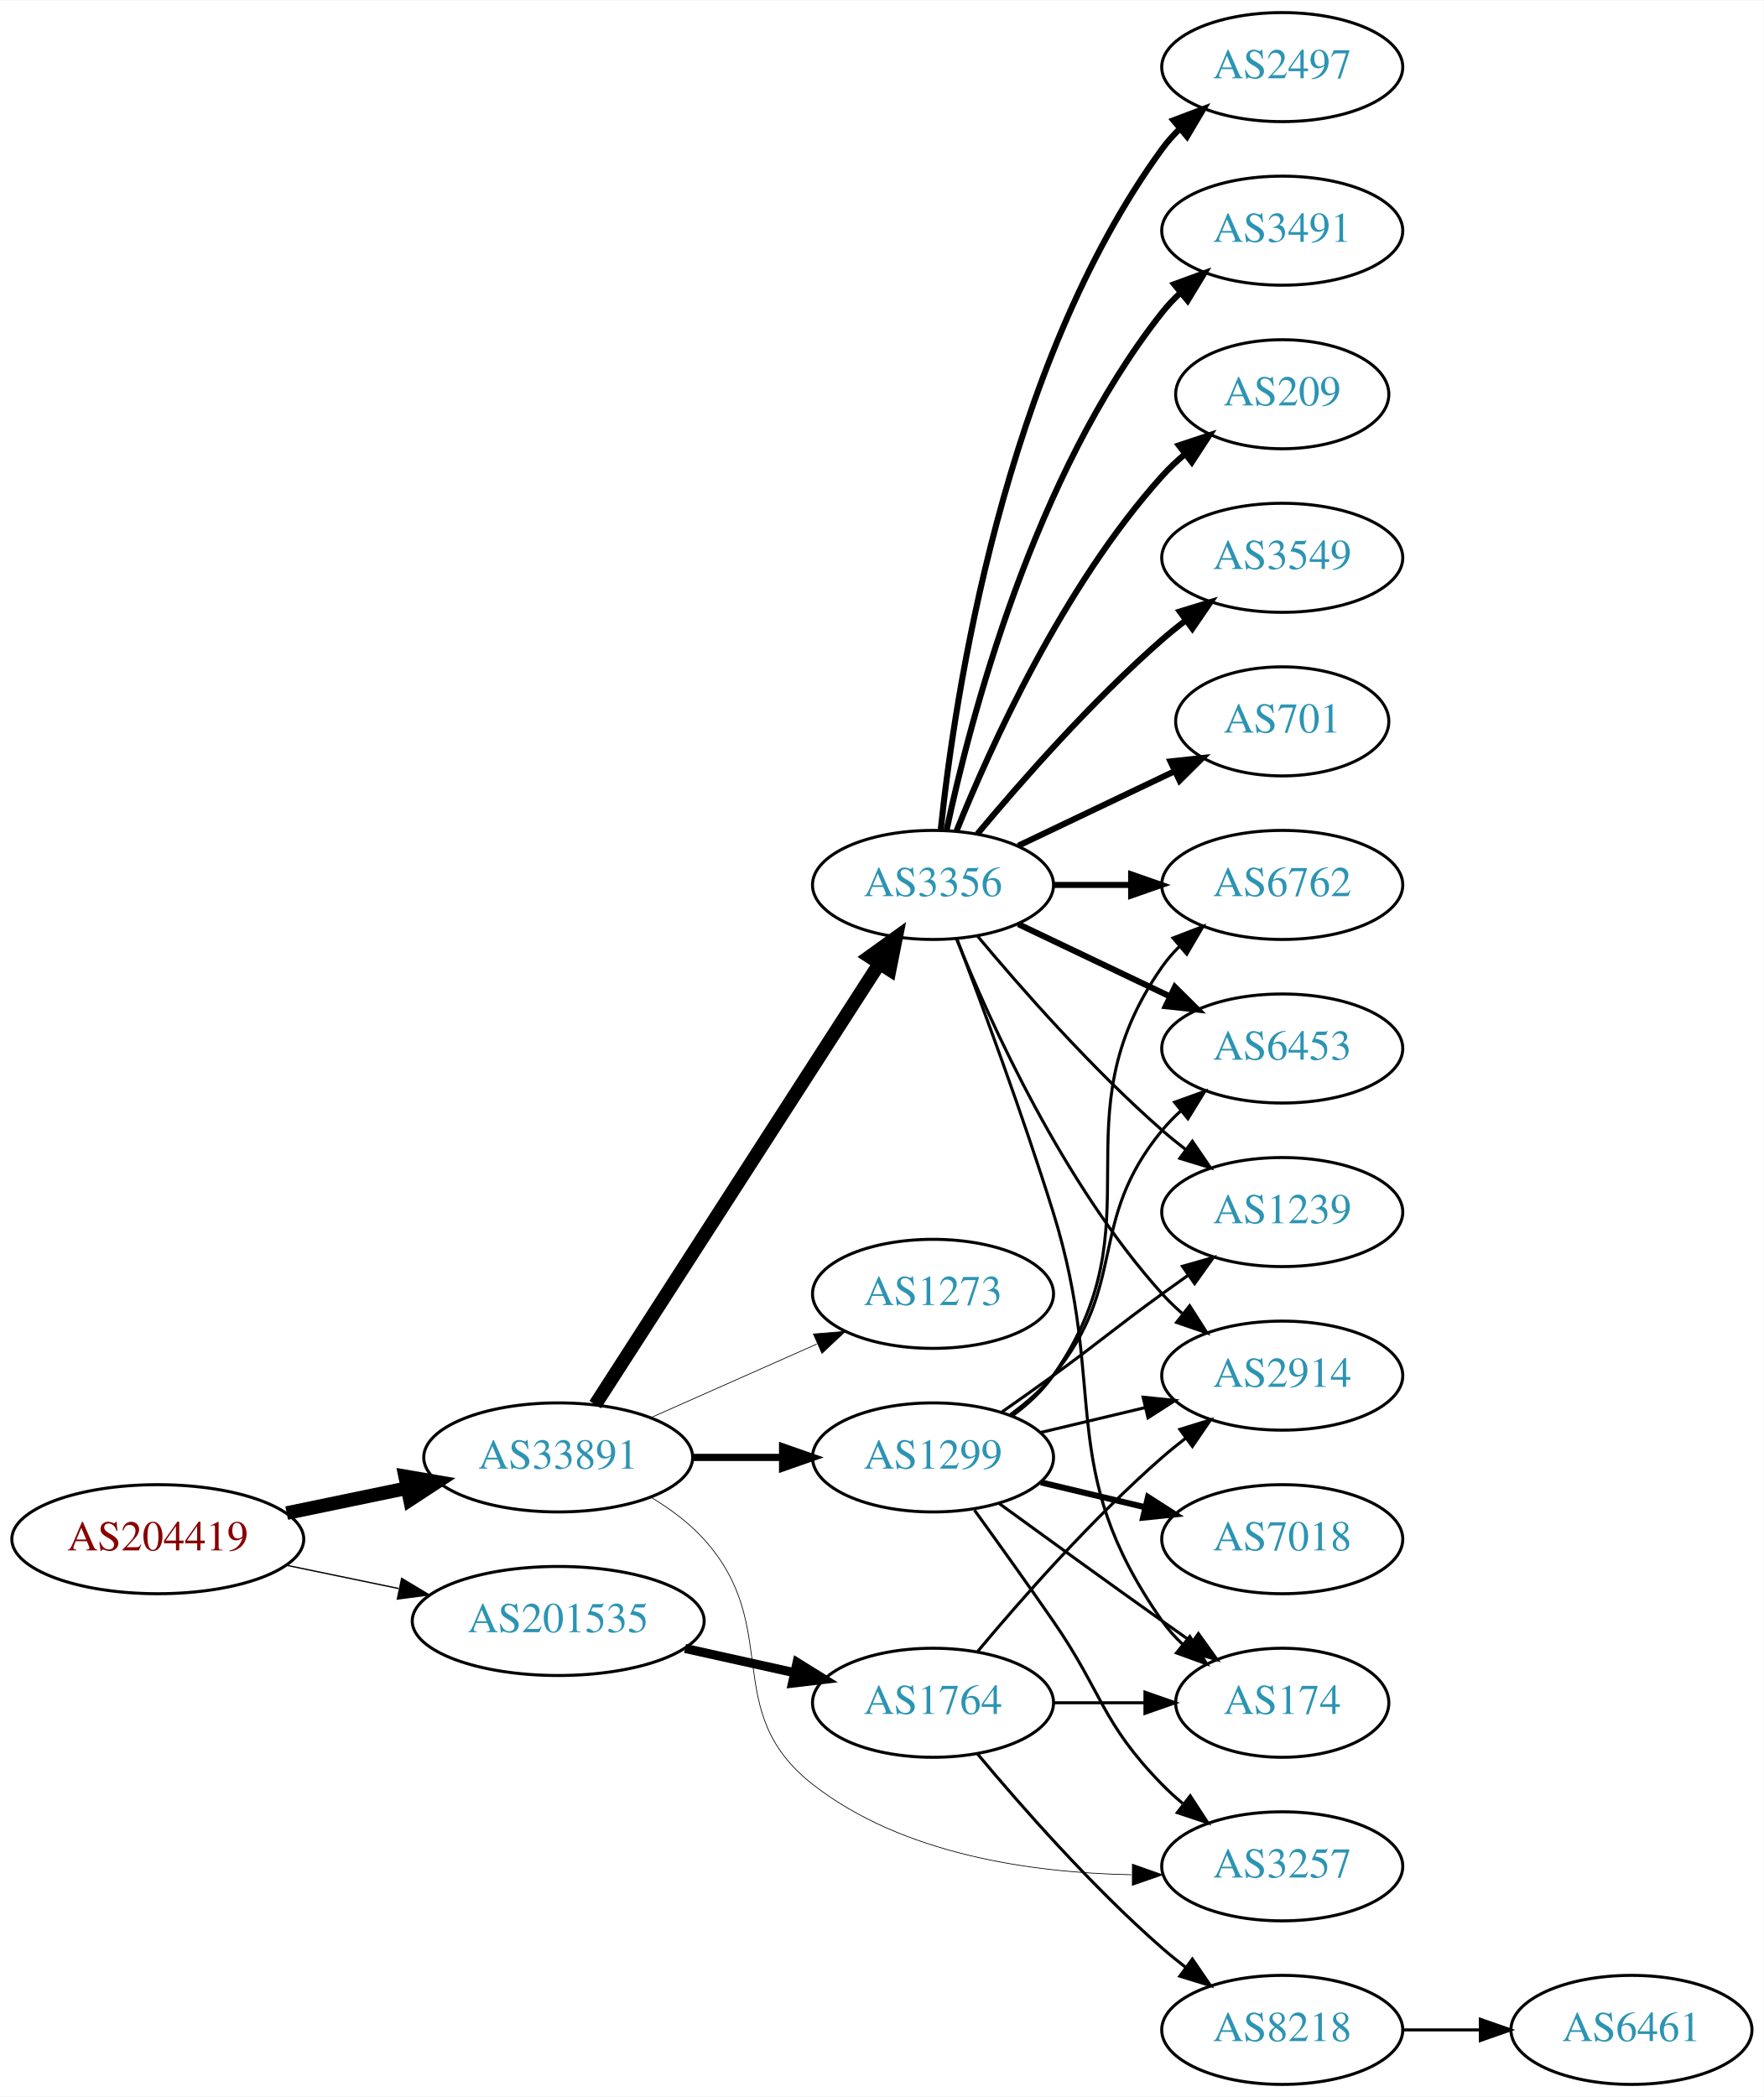
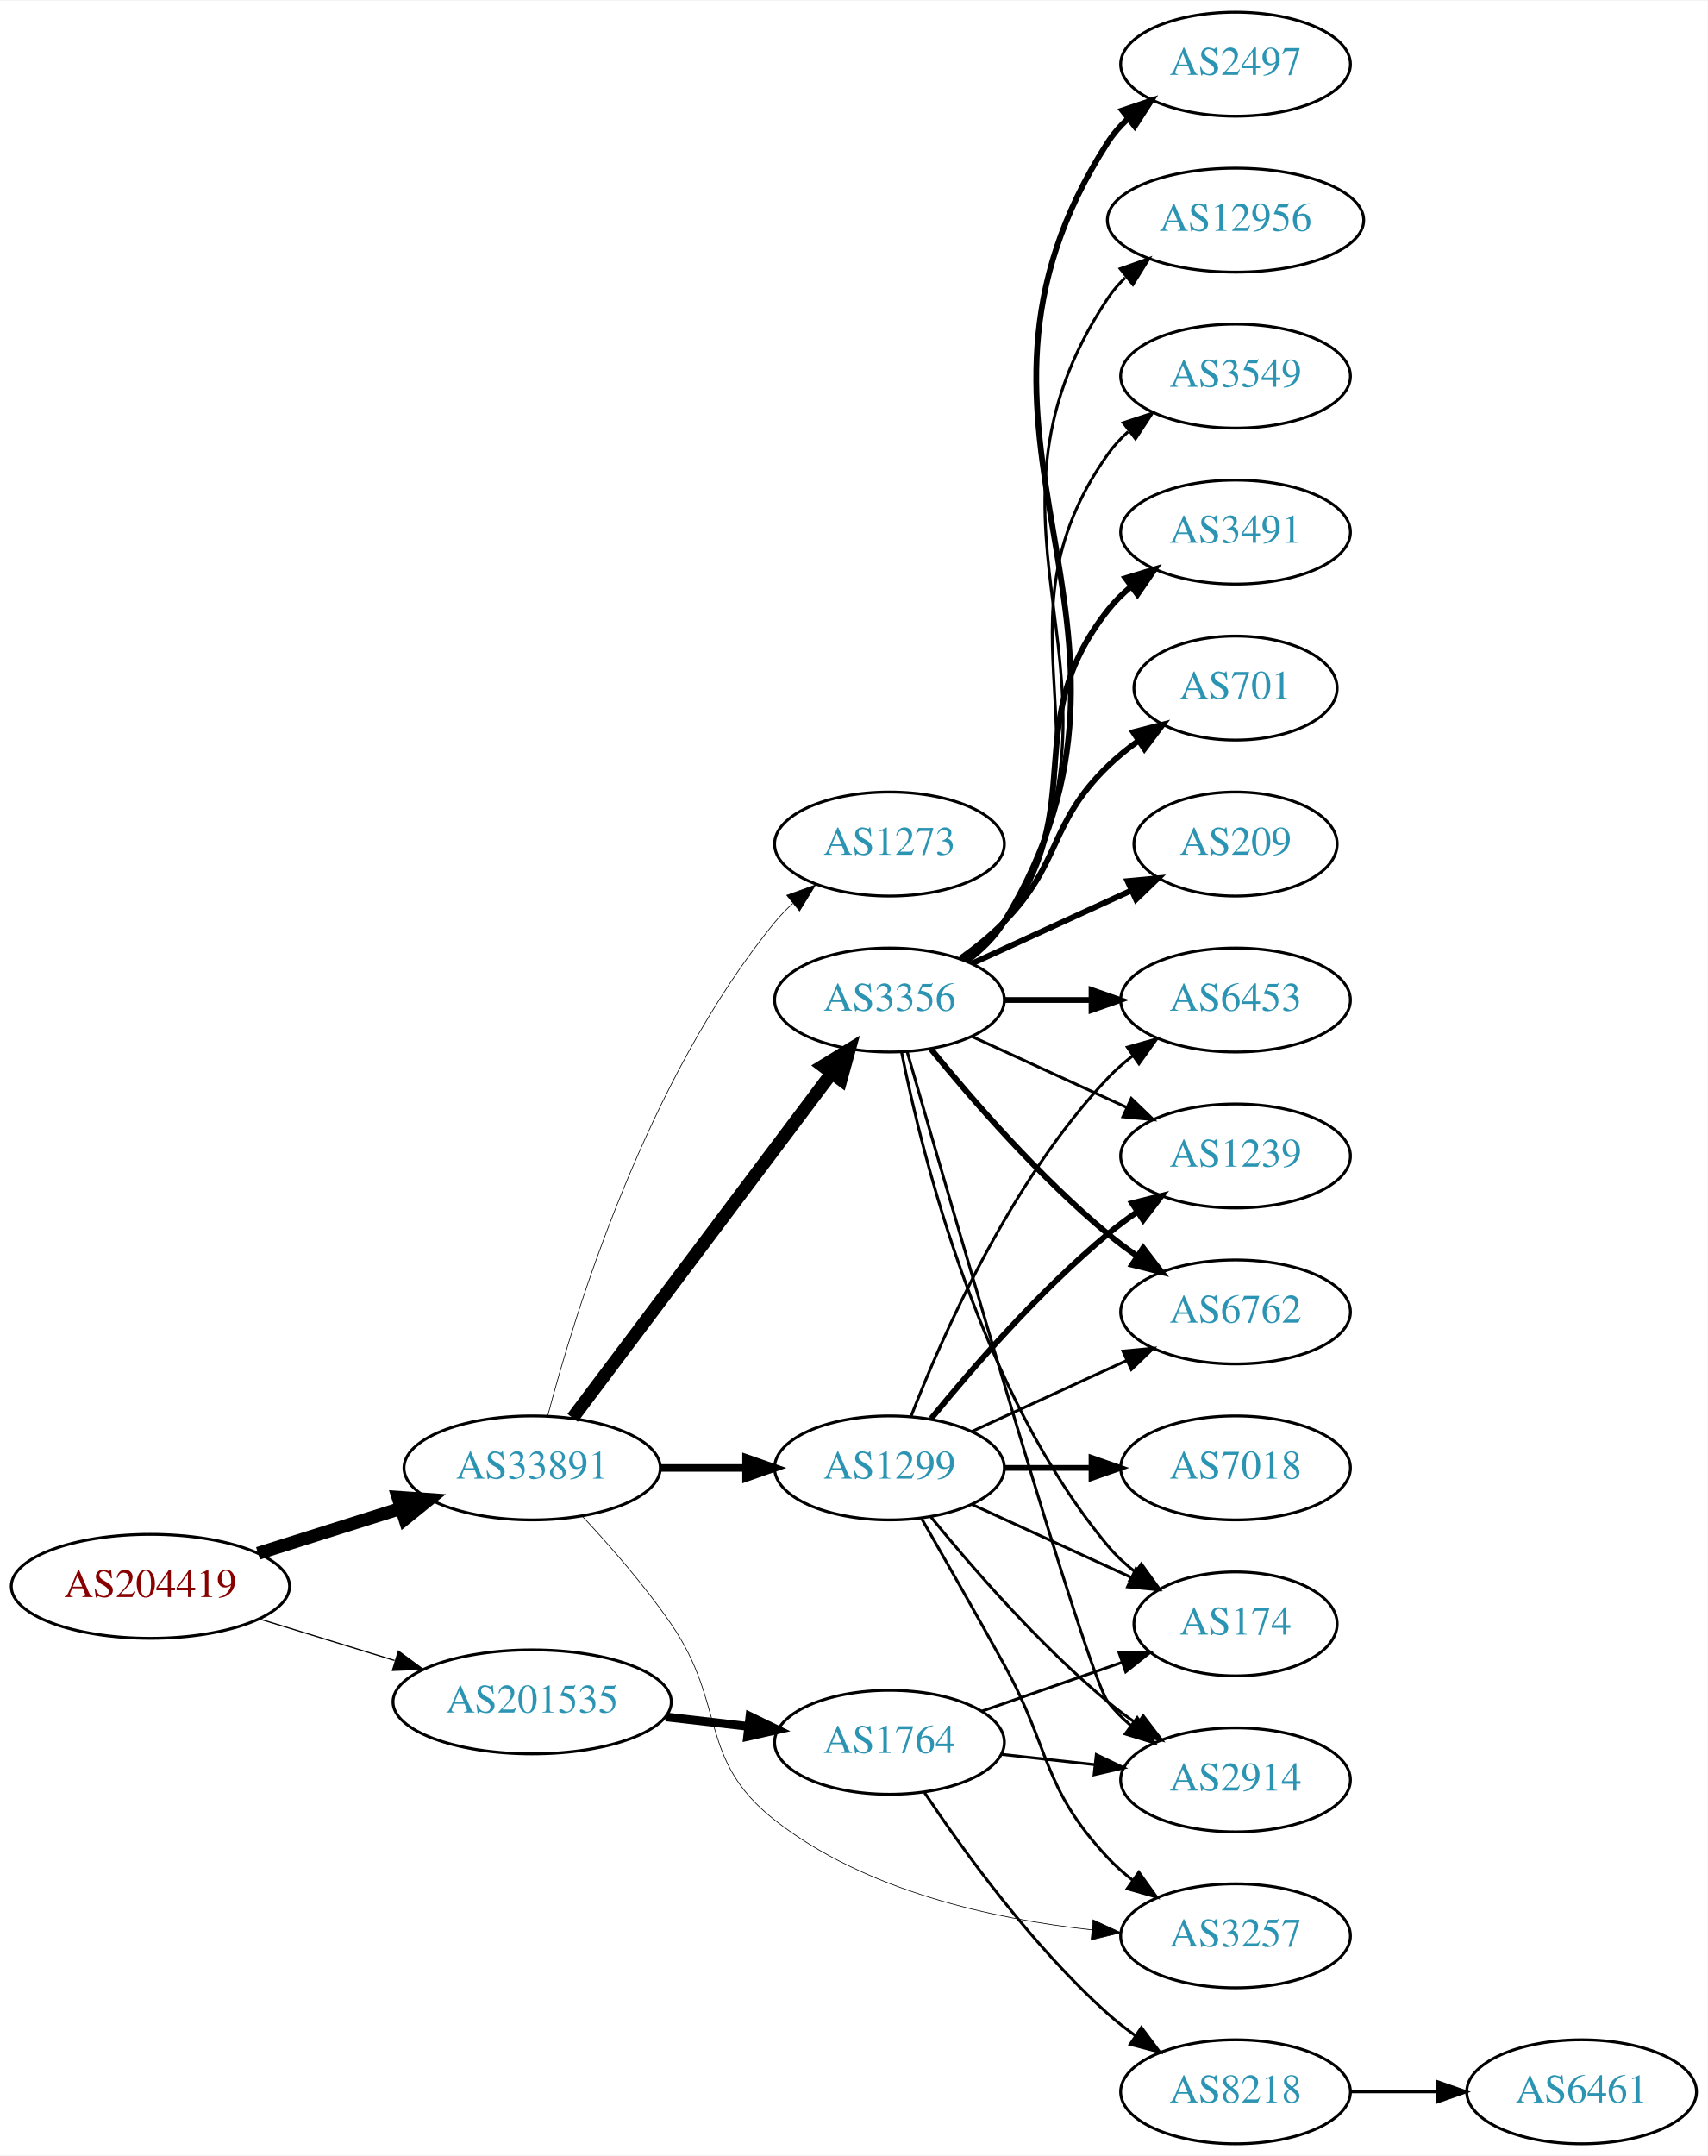
- <svg xmlns="http://www.w3.org/2000/svg" xmlns:xlink="http://www.w3.org/1999/xlink" width="582pt" height="692pt" viewBox="0.00 0.00 582.26 692.00">
-   <g id="graph0" class="graph" transform="scale(1 1) rotate(0) translate(4 688)">
-     <polygon fill="white" stroke="none" points="-4,4 -4,-688 578.262,-688 578.262,4 -4,4" />
+ <svg xmlns="http://www.w3.org/2000/svg" xmlns:xlink="http://www.w3.org/1999/xlink" width="591pt" height="746pt" viewBox="0.00 0.00 591.36 746.00">
+   <g id="graph0" class="graph" transform="scale(1 1) rotate(0) translate(4 742)">
+     <polygon fill="white" stroke="none" points="-4,4 -4,-742 587.361,-742 587.361,4 -4,4" />
    <g id="node1" class="node">
      <g id="a_node1">
        <a xlink:href="/asn/204419" xlink:title="AS204419 ~ Smart-Connect [AT]">
-           <ellipse fill="#ffffff" stroke="black" cx="48.096" cy="-180" rx="48.192" ry="18" />
-           <text text-anchor="middle" x="48.096" y="-176.3" font-family="Times,serif" font-size="14.00" fill="#880000">AS204419</text>
+           <ellipse fill="#ffffff" stroke="black" cx="48.096" cy="-193" rx="48.192" ry="18" />
+           <text text-anchor="middle" x="48.096" y="-189.3" font-family="Times,serif" font-size="14.00" fill="#880000">AS204419</text>
        </a>
      </g>
    </g>
    <g id="node2" class="node">
      <g id="a_node2">
        <a xlink:href="/asn/33891" xlink:title="AS33891 ~ CORE-BACKBONE GMBH GLOBAL NETWORK [DE]">
-           <ellipse fill="#ffffff" stroke="black" cx="180.287" cy="-207" rx="44.393" ry="18" />
-           <text text-anchor="middle" x="180.287" y="-203.3" font-family="Times,serif" font-size="14.00" fill="#2c94b3">AS33891</text>
+           <ellipse fill="#ffffff" stroke="black" cx="180.287" cy="-234" rx="44.393" ry="18" />
+           <text text-anchor="middle" x="180.287" y="-230.3" font-family="Times,serif" font-size="14.00" fill="#2c94b3">AS33891</text>
        </a>
      </g>
    </g>
    <g id="edge1" class="edge">
-       <path fill="none" stroke="black" stroke-width="4.5" d="M90.647,-188.617C103.337,-191.249 117.408,-194.167 130.531,-196.889" />
-       <polygon fill="black" stroke="black" stroke-width="4.5" points="129.751,-200.748 140.343,-198.923 131.351,-193.037 129.751,-200.748" />
+       <path fill="none" stroke="black" stroke-width="4.5" d="M85.361,-204.421C100.689,-209.248 118.689,-214.916 134.808,-219.993" />
+       <polygon fill="black" stroke="black" stroke-width="4.5" points="133.84,-223.816 144.561,-223.064 136.206,-216.305 133.84,-223.816" />
    </g>
    <g id="node3" class="node">
      <g id="a_node3">
        <a xlink:href="/asn/201535" xlink:title="AS201535 ~ andom-tec [AT]">
          <ellipse fill="#ffffff" stroke="black" cx="180.287" cy="-153" rx="48.192" ry="18" />
          <text text-anchor="middle" x="180.287" y="-149.3" font-family="Times,serif" font-size="14.00" fill="#2c94b3">AS201535</text>
        </a>
      </g>
    </g>
    <g id="edge2" class="edge">
-       <path fill="none" stroke="black" stroke-width="0.435" d="M90.647,-171.383C102.391,-168.947 115.316,-166.267 127.579,-163.724" />
-       <polygon fill="black" stroke="black" stroke-width="0.435" points="128.603,-167.086 137.684,-161.628 127.182,-160.232 128.603,-167.086" />
+       <path fill="none" stroke="black" stroke-width="0.422" d="M85.708,-181.751C100.268,-177.278 117.196,-172.077 132.62,-167.338" />
+       <polygon fill="black" stroke="black" stroke-width="0.422" points="133.968,-170.585 142.499,-164.303 131.912,-163.894 133.968,-170.585" />
    </g>
    <g id="node4" class="node">
      <g id="a_node4">
-         <a xlink:href="/asn/1299" xlink:title="AS1299 ~ Telia Carrier [EU]">
-           <ellipse fill="#ffffff" stroke="black" cx="304.029" cy="-207" rx="39.794" ry="18" />
-           <text text-anchor="middle" x="304.029" y="-203.3" font-family="Times,serif" font-size="14.00" fill="#2c94b3">AS1299</text>
-         </a>
-       </g>
-     </g>
-     <g id="edge3" class="edge">
-       <path fill="none" stroke="black" stroke-width="2.368" d="M224.552,-207C234.189,-207 244.471,-207 254.311,-207" />
-       <polygon fill="black" stroke="black" stroke-width="2.368" points="254.36,-210.5 264.36,-207 254.36,-203.5 254.36,-210.5" />
-     </g>
-     <g id="node5" class="node">
-       <g id="a_node5">
-         <a xlink:href="/asn/3257" xlink:title="AS3257 ~ GTT [DE]">
-           <ellipse fill="#ffffff" stroke="black" cx="419.322" cy="-72" rx="39.794" ry="18" />
-           <text text-anchor="middle" x="419.322" y="-68.3" font-family="Times,serif" font-size="14.00" fill="#2c94b3">AS3257</text>
-         </a>
-       </g>
-     </g>
-     <g id="edge4" class="edge">
-       <path fill="none" stroke="black" stroke-width="0.237" d="M210.787,-193.907C217.161,-190.095 223.457,-185.457 228.383,-180 254.779,-150.755 233.336,-123.25 264.383,-99 294.001,-75.865 336.634,-69.861 369.527,-69.222" />
-       <polygon fill="black" stroke="black" stroke-width="0.237" points="369.847,-72.722 379.835,-69.189 369.824,-65.722 369.847,-72.722" />
-     </g>
-     <g id="node6" class="node">
-       <g id="a_node6">
        <a xlink:href="/asn/3356" xlink:title="AS3356 ~ Level 3 Parent, LLC [US]">
          <ellipse fill="#ffffff" stroke="black" cx="304.029" cy="-396" rx="39.794" ry="18" />
          <text text-anchor="middle" x="304.029" y="-392.3" font-family="Times,serif" font-size="14.00" fill="#2c94b3">AS3356</text>
        </a>
      </g>
    </g>
+     <g id="edge3" class="edge">
+       <path fill="none" stroke="black" stroke-width="4.5" d="M194.316,-251.337C215.826,-279.96 258.867,-337.233 283.856,-370.486" />
+       <polygon fill="black" stroke="black" stroke-width="4.5" points="280.939,-373.159 290.095,-378.788 287.235,-368.428 280.939,-373.159" />
+     </g>
+     <g id="node5" class="node">
+       <g id="a_node5">
+         <a xlink:href="/asn/1299" xlink:title="AS1299 ~ Telia Carrier [EU]">
+           <ellipse fill="#ffffff" stroke="black" cx="304.029" cy="-234" rx="39.794" ry="18" />
+           <text text-anchor="middle" x="304.029" y="-230.3" font-family="Times,serif" font-size="14.00" fill="#2c94b3">AS1299</text>
+         </a>
+       </g>
+     </g>
+     <g id="edge4" class="edge">
+       <path fill="none" stroke="black" stroke-width="2.605" d="M224.552,-234C234.189,-234 244.471,-234 254.311,-234" />
+       <polygon fill="black" stroke="black" stroke-width="2.605" points="254.36,-237.5 264.36,-234 254.36,-230.5 254.36,-237.5" />
+     </g>
+     <g id="node6" class="node">
+       <g id="a_node6">
+         <a xlink:href="/asn/3257" xlink:title="AS3257 ~ GTT [DE]">
+           <ellipse fill="#ffffff" stroke="black" cx="423.872" cy="-72" rx="39.794" ry="18" />
+           <text text-anchor="middle" x="423.872" y="-68.3" font-family="Times,serif" font-size="14.00" fill="#2c94b3">AS3257</text>
+         </a>
+       </g>
+     </g>
    <g id="edge5" class="edge">
-       <path fill="none" stroke="black" stroke-width="4.5" d="M192.522,-224.442C213.993,-257.775 260.958,-330.686 286.195,-369.866" />
-       <polygon fill="black" stroke="black" stroke-width="4.5" points="283.096,-372.326 291.822,-378.6 289.717,-368.061 283.096,-372.326" />
+       <path fill="none" stroke="black" stroke-width="0.237" d="M197.627,-217.319C207.223,-207.045 219.224,-193.328 228.383,-180 247.75,-151.816 237.485,-133.116 264.383,-112 295.637,-87.464 340.113,-77.802 373.999,-74.083" />
+       <polygon fill="black" stroke="black" stroke-width="0.237" points="374.529,-77.548 384.149,-73.11 373.861,-70.58 374.529,-77.548" />
    </g>
    <g id="node7" class="node">
      <g id="a_node7">
        <a xlink:href="/asn/1273" xlink:title="AS1273 ~ Vodafone Group PLC [EU]">
-           <ellipse fill="#ffffff" stroke="black" cx="304.029" cy="-261" rx="39.794" ry="18" />
-           <text text-anchor="middle" x="304.029" y="-257.3" font-family="Times,serif" font-size="14.00" fill="#2c94b3">AS1273</text>
+           <ellipse fill="#ffffff" stroke="black" cx="304.029" cy="-450" rx="39.794" ry="18" />
+           <text text-anchor="middle" x="304.029" y="-446.3" font-family="Times,serif" font-size="14.00" fill="#2c94b3">AS1273</text>
        </a>
      </g>
    </g>
    <g id="edge6" class="edge">
-       <path fill="none" stroke="black" stroke-width="0.237" d="M210.758,-220.072C227.264,-227.393 248.013,-236.597 265.652,-244.421" />
-       <polygon fill="black" stroke="black" stroke-width="0.237" points="264.525,-247.75 275.085,-248.605 267.363,-241.351 264.525,-247.75" />
-     </g>
-     <g id="node19" class="node">
-       <g id="a_node19">
+       <path fill="none" stroke="black" stroke-width="0.237" d="M185.636,-251.879C195.028,-287.599 220.021,-368.987 264.383,-423 266.234,-425.253 268.318,-427.402 270.534,-429.432" />
+       <polygon fill="black" stroke="black" stroke-width="0.237" points="268.467,-432.263 278.434,-435.855 272.883,-426.831 268.467,-432.263" />
+     </g>
+     <g id="node20" class="node">
+       <g id="a_node20">
        <a xlink:href="/asn/1764" xlink:title="AS1764 ~ NEXTLAYER-AS [AT]">
-           <ellipse fill="#ffffff" stroke="black" cx="304.029" cy="-126" rx="39.794" ry="18" />
-           <text text-anchor="middle" x="304.029" y="-122.3" font-family="Times,serif" font-size="14.00" fill="#2c94b3">AS1764</text>
-         </a>
-       </g>
-     </g>
-     <g id="edge24" class="edge">
-       <path fill="none" stroke="black" stroke-width="3" d="M222.164,-143.934C233.704,-141.375 246.323,-138.576 258.088,-135.967" />
-       <polygon fill="black" stroke="black" stroke-width="3" points="259.153,-139.316 268.158,-133.734 257.638,-132.482 259.153,-139.316" />
-     </g>
-     <g id="edge13" class="edge">
-       <path fill="none" stroke="black" d="M317.709,-189.594C325.324,-179.063 335.157,-165.33 343.676,-153 360.072,-129.269 359.503,-119.617 379.676,-99 381.769,-96.861 384.052,-94.782 386.429,-92.79" />
-       <polygon fill="black" stroke="black" points="388.947,-95.268 394.728,-86.389 384.672,-89.725 388.947,-95.268" />
+           <ellipse fill="#ffffff" stroke="black" cx="304.029" cy="-139" rx="39.794" ry="18" />
+           <text text-anchor="middle" x="304.029" y="-135.3" font-family="Times,serif" font-size="14.00" fill="#2c94b3">AS1764</text>
+         </a>
+       </g>
+     </g>
+     <g id="edge25" class="edge">
+       <path fill="none" stroke="black" stroke-width="3" d="M226.62,-147.787C235.953,-146.714 245.809,-145.58 255.227,-144.497" />
+       <polygon fill="black" stroke="black" stroke-width="3" points="255.694,-147.967 265.229,-143.347 254.894,-141.012 255.694,-147.967" />
    </g>
    <g id="node8" class="node">
      <g id="a_node8">
        <a xlink:href="/asn/1239" xlink:title="AS1239 ~ Sprint [US]">
-           <ellipse fill="#ffffff" stroke="black" cx="419.322" cy="-288" rx="39.794" ry="18" />
-           <text text-anchor="middle" x="419.322" y="-284.3" font-family="Times,serif" font-size="14.00" fill="#2c94b3">AS1239</text>
+           <ellipse fill="#ffffff" stroke="black" cx="423.872" cy="-342" rx="39.794" ry="18" />
+           <text text-anchor="middle" x="423.872" y="-338.3" font-family="Times,serif" font-size="14.00" fill="#2c94b3">AS1239</text>
        </a>
      </g>
    </g>
    <g id="edge7" class="edge">
-       <path fill="none" stroke="black" d="M326.786,-222.009C332.321,-225.879 338.24,-230.064 343.676,-234 359.876,-245.729 363.476,-249.271 379.676,-261 382.479,-263.029 385.41,-265.125 388.351,-267.21" />
-       <polygon fill="black" stroke="black" points="386.373,-270.097 396.565,-272.991 390.402,-264.373 386.373,-270.097" />
+       <path fill="none" stroke="black" d="M332.658,-383.339C348.615,-376.027 368.886,-366.739 386.169,-358.819" />
+       <polygon fill="black" stroke="black" points="387.783,-361.929 395.416,-354.581 384.867,-355.565 387.783,-361.929" />
    </g>
    <g id="node9" class="node">
      <g id="a_node9">
-         <a xlink:href="/asn/7018" xlink:title="AS7018 ~ AT&amp;T Services, Inc. [US]">
-           <ellipse fill="#ffffff" stroke="black" cx="419.322" cy="-180" rx="39.794" ry="18" />
-           <text text-anchor="middle" x="419.322" y="-176.3" font-family="Times,serif" font-size="14.00" fill="#2c94b3">AS7018</text>
+         <a xlink:href="/asn/3549" xlink:title="AS3549 ~ Level 3 Parent, LLC [US]">
+           <ellipse fill="#ffffff" stroke="black" cx="423.872" cy="-612" rx="39.794" ry="18" />
+           <text text-anchor="middle" x="423.872" y="-608.3" font-family="Times,serif" font-size="14.00" fill="#2c94b3">AS3549</text>
        </a>
      </g>
    </g>
    <g id="edge8" class="edge">
-       <path fill="none" stroke="black" stroke-width="2" d="M339.637,-198.752C350.508,-196.162 362.662,-193.265 374.105,-190.538" />
-       <polygon fill="black" stroke="black" stroke-width="2" points="375.011,-193.92 383.927,-188.197 373.388,-187.111 375.011,-193.92" />
+       <path fill="none" stroke="black" d="M330.348,-409.607C335.404,-413.351 340.216,-417.831 343.676,-423 384.7,-484.294 337.097,-524.775 379.676,-585 381.667,-587.816 384.054,-590.401 386.67,-592.76" />
+       <polygon fill="black" stroke="black" points="384.969,-595.865 395.038,-599.162 389.223,-590.306 384.969,-595.865" />
    </g>
    <g id="node10" class="node">
      <g id="a_node10">
-         <a xlink:href="/asn/6762" xlink:title="AS6762 ~ TELECOM ITALIA SPARKLE S.p.A. [IT]">
-           <ellipse fill="#ffffff" stroke="black" cx="419.322" cy="-396" rx="39.794" ry="18" />
-           <text text-anchor="middle" x="419.322" y="-392.3" font-family="Times,serif" font-size="14.00" fill="#2c94b3">AS6762</text>
+         <a xlink:href="/asn/3491" xlink:title="AS3491 ~ PCCW Global, Inc. [US]">
+           <ellipse fill="#ffffff" stroke="black" cx="423.872" cy="-558" rx="39.794" ry="18" />
+           <text text-anchor="middle" x="423.872" y="-554.3" font-family="Times,serif" font-size="14.00" fill="#2c94b3">AS3491</text>
        </a>
      </g>
    </g>
    <g id="edge9" class="edge">
-       <path fill="none" stroke="black" d="M330.189,-220.716C335.253,-224.455 340.108,-228.904 343.676,-234 379.289,-284.869 344.062,-318.131 379.676,-369 381.348,-371.389 383.303,-373.635 385.43,-375.733" />
-       <polygon fill="black" stroke="black" points="383.27,-378.49 393.163,-382.284 387.795,-373.149 383.27,-378.49" />
+       <path fill="none" stroke="black" stroke-width="2" d="M329.96,-409.882C335.036,-413.611 339.954,-418.016 343.676,-423 373.947,-463.542 348.377,-491.246 379.676,-531 382.001,-533.953 384.745,-536.67 387.704,-539.147" />
+       <polygon fill="black" stroke="black" stroke-width="2" points="385.763,-542.064 395.9,-545.145 389.897,-536.415 385.763,-542.064" />
    </g>
    <g id="node11" class="node">
      <g id="a_node11">
-         <a xlink:href="/asn/2914" xlink:title="AS2914 ~ NTT America, Inc. [US]">
-           <ellipse fill="#ffffff" stroke="black" cx="419.322" cy="-234" rx="39.794" ry="18" />
-           <text text-anchor="middle" x="419.322" y="-230.3" font-family="Times,serif" font-size="14.00" fill="#2c94b3">AS2914</text>
+         <a xlink:href="/asn/701" xlink:title="AS701 ~ UUNET [US]">
+           <ellipse fill="#ffffff" stroke="black" cx="423.872" cy="-504" rx="35.194" ry="18" />
+           <text text-anchor="middle" x="423.872" y="-500.3" font-family="Times,serif" font-size="14.00" fill="#2c94b3">AS701</text>
        </a>
      </g>
    </g>
    <g id="edge10" class="edge">
-       <path fill="none" stroke="black" d="M339.637,-215.248C350.508,-217.838 362.662,-220.735 374.105,-223.462" />
-       <polygon fill="black" stroke="black" points="373.388,-226.889 383.927,-225.803 375.011,-220.08 373.388,-226.889" />
+       <path fill="none" stroke="black" stroke-width="2" d="M328.623,-410.389C333.879,-414.148 339.211,-418.437 343.676,-423 363.848,-443.617 358.983,-456.906 379.676,-477 382.904,-480.134 386.555,-483.089 390.333,-485.812" />
+       <polygon fill="black" stroke="black" stroke-width="2" points="388.43,-488.75 398.693,-491.383 392.312,-482.925 388.43,-488.75" />
    </g>
    <g id="node12" class="node">
      <g id="a_node12">
-         <a xlink:href="/asn/6453" xlink:title="AS6453 ~ TATA COMMUNICATIONS (AMERICA) INC [US]">
-           <ellipse fill="#ffffff" stroke="black" cx="419.322" cy="-342" rx="39.794" ry="18" />
-           <text text-anchor="middle" x="419.322" y="-338.3" font-family="Times,serif" font-size="14.00" fill="#2c94b3">AS6453</text>
+         <a xlink:href="/asn/6762" xlink:title="AS6762 ~ TELECOM ITALIA SPARKLE S.p.A. [IT]">
+           <ellipse fill="#ffffff" stroke="black" cx="423.872" cy="-288" rx="39.794" ry="18" />
+           <text text-anchor="middle" x="423.872" y="-284.3" font-family="Times,serif" font-size="14.00" fill="#2c94b3">AS6762</text>
        </a>
      </g>
    </g>
    <g id="edge11" class="edge">
-       <path fill="none" stroke="black" d="M329.61,-221.156C334.704,-224.872 339.718,-229.201 343.676,-234 368.741,-264.394 354.611,-284.606 379.676,-315 381.531,-317.25 383.618,-319.396 385.837,-321.424" />
-       <polygon fill="black" stroke="black" points="383.773,-324.256 393.742,-327.844 388.186,-318.823 383.773,-324.256" />
+       <path fill="none" stroke="black" stroke-width="2" d="M318.448,-378.935C332.563,-361.625 355.978,-334.655 379.676,-315 382.892,-312.332 386.393,-309.73 389.963,-307.259" />
+       <polygon fill="black" stroke="black" stroke-width="2" points="391.887,-310.183 398.32,-301.764 388.041,-304.334 391.887,-310.183" />
    </g>
    <g id="node13" class="node">
      <g id="a_node13">
-         <a xlink:href="/asn/174" xlink:title="AS174 ~ Cogent Communications [US]">
-           <ellipse fill="#ffffff" stroke="black" cx="419.322" cy="-126" rx="35.194" ry="18" />
-           <text text-anchor="middle" x="419.322" y="-122.3" font-family="Times,serif" font-size="14.00" fill="#2c94b3">AS174</text>
+         <a xlink:href="/asn/6453" xlink:title="AS6453 ~ TATA COMMUNICATIONS (AMERICA) INC [US]">
+           <ellipse fill="#ffffff" stroke="black" cx="423.872" cy="-396" rx="39.794" ry="18" />
+           <text text-anchor="middle" x="423.872" y="-392.3" font-family="Times,serif" font-size="14.00" fill="#2c94b3">AS6453</text>
        </a>
      </g>
    </g>
    <g id="edge12" class="edge">
-       <path fill="none" stroke="black" d="M325.878,-191.778C340.812,-180.909 361.425,-165.975 379.676,-153 382.886,-150.718 386.255,-148.339 389.61,-145.982" />
-       <polygon fill="black" stroke="black" points="391.638,-148.834 397.82,-140.23 387.622,-143.101 391.638,-148.834" />
-     </g>
-     <g id="edge15" class="edge">
-       <path fill="none" stroke="black" d="M318.659,-379.183C332.942,-362.071 356.488,-335.255 379.676,-315 382.142,-312.846 384.78,-310.706 387.478,-308.628" />
-       <polygon fill="black" stroke="black" points="389.651,-311.375 395.632,-302.63 385.503,-305.736 389.651,-311.375" />
-     </g>
-     <g id="edge19" class="edge">
-       <path fill="none" stroke="black" stroke-width="2" d="M343.702,-396C351.905,-396 360.669,-396 369.201,-396" />
-       <polygon fill="black" stroke="black" stroke-width="2" points="369.44,-399.5 379.44,-396 369.44,-392.5 369.44,-399.5" />
-     </g>
-     <g id="edge23" class="edge">
-       <path fill="none" stroke="black" d="M311.777,-378.213C322.828,-350.757 346.881,-297.422 379.676,-261 381.678,-258.776 383.897,-256.637 386.229,-254.603" />
-       <polygon fill="black" stroke="black" points="388.76,-257.065 394.449,-248.127 384.428,-251.567 388.76,-257.065" />
-     </g>
-     <g id="edge18" class="edge">
-       <path fill="none" stroke="black" stroke-width="2" d="M332.166,-383.066C347.16,-375.919 365.981,-366.948 382.204,-359.215" />
-       <polygon fill="black" stroke="black" stroke-width="2" points="383.886,-362.291 391.407,-354.829 380.874,-355.972 383.886,-362.291" />
-     </g>
-     <g id="edge22" class="edge">
-       <path fill="none" stroke="black" d="M311.916,-378.191C320.027,-356.906 333.662,-320.131 343.676,-288 362.153,-228.716 344.062,-203.869 379.676,-153 381.6,-150.251 383.9,-147.69 386.405,-145.327" />
-       <polygon fill="black" stroke="black" points="388.822,-147.873 394.366,-138.844 384.401,-142.445 388.822,-147.873" />
+       <path fill="none" stroke="black" stroke-width="2" d="M343.942,-396C353.495,-396 363.845,-396 373.808,-396" />
+       <polygon fill="black" stroke="black" stroke-width="2" points="374,-399.5 384,-396 374,-392.5 374,-399.5" />
    </g>
    <g id="node14" class="node">
      <g id="a_node14">
-         <a xlink:href="/asn/3549" xlink:title="AS3549 ~ Level 3 Parent, LLC [US]">
-           <ellipse fill="#ffffff" stroke="black" cx="419.322" cy="-504" rx="39.794" ry="18" />
-           <text text-anchor="middle" x="419.322" y="-500.3" font-family="Times,serif" font-size="14.00" fill="#2c94b3">AS3549</text>
-         </a>
-       </g>
-     </g>
-     <g id="edge14" class="edge">
-       <path fill="none" stroke="black" stroke-width="2" d="M318.659,-412.817C332.942,-429.929 356.488,-456.745 379.676,-477 382.142,-479.154 384.78,-481.294 387.478,-483.372" />
-       <polygon fill="black" stroke="black" stroke-width="2" points="385.503,-486.264 395.632,-489.37 389.651,-480.625 385.503,-486.264" />
+         <a xlink:href="/asn/209" xlink:title="AS209 ~ CenturyLink Communications, LLC [US]">
+           <ellipse fill="#ffffff" stroke="black" cx="423.872" cy="-450" rx="35.194" ry="18" />
+           <text text-anchor="middle" x="423.872" y="-446.3" font-family="Times,serif" font-size="14.00" fill="#2c94b3">AS209</text>
+         </a>
+       </g>
+     </g>
+     <g id="edge13" class="edge">
+       <path fill="none" stroke="black" stroke-width="2" d="M332.658,-408.661C349.074,-416.183 370.056,-425.798 387.653,-433.861" />
+       <polygon fill="black" stroke="black" stroke-width="2" points="386.481,-437.174 397.03,-438.158 389.397,-430.811 386.481,-437.174" />
    </g>
    <g id="node15" class="node">
      <g id="a_node15">
-         <a xlink:href="/asn/701" xlink:title="AS701 ~ UUNET [US]">
-           <ellipse fill="#ffffff" stroke="black" cx="419.322" cy="-450" rx="35.194" ry="18" />
-           <text text-anchor="middle" x="419.322" y="-446.3" font-family="Times,serif" font-size="14.00" fill="#2c94b3">AS701</text>
-         </a>
-       </g>
-     </g>
-     <g id="edge16" class="edge">
-       <path fill="none" stroke="black" stroke-width="2" d="M332.166,-408.934C347.598,-416.29 367.083,-425.577 383.618,-433.459" />
-       <polygon fill="black" stroke="black" stroke-width="2" points="382.427,-436.768 392.96,-437.911 385.439,-430.449 382.427,-436.768" />
+         <a xlink:href="/asn/2497" xlink:title="AS2497 ~ Internet Initiative Japan Inc. [JP]">
+           <ellipse fill="#ffffff" stroke="black" cx="423.872" cy="-720" rx="39.794" ry="18" />
+           <text text-anchor="middle" x="423.872" y="-716.3" font-family="Times,serif" font-size="14.00" fill="#2c94b3">AS2497</text>
+         </a>
+       </g>
+     </g>
+     <g id="edge14" class="edge">
+       <path fill="none" stroke="black" stroke-width="2" d="M330.683,-409.393C335.722,-413.148 340.442,-417.686 343.676,-423 406.619,-526.412 314.107,-591.232 379.676,-693 381.544,-695.899 383.845,-698.542 386.405,-700.939" />
+       <polygon fill="black" stroke="black" stroke-width="2" points="384.646,-704.006 394.681,-707.403 388.954,-698.489 384.646,-704.006" />
    </g>
    <g id="node16" class="node">
      <g id="a_node16">
-         <a xlink:href="/asn/2497" xlink:title="AS2497 ~ Internet Initiative Japan Inc. [JP]">
-           <ellipse fill="#ffffff" stroke="black" cx="419.322" cy="-666" rx="39.794" ry="18" />
-           <text text-anchor="middle" x="419.322" y="-662.3" font-family="Times,serif" font-size="14.00" fill="#2c94b3">AS2497</text>
-         </a>
-       </g>
-     </g>
-     <g id="edge17" class="edge">
-       <path fill="none" stroke="black" stroke-width="2" d="M306.586,-414.256C311.057,-457.303 327.19,-566.94 379.676,-639 381.393,-641.357 383.38,-643.581 385.529,-645.663" />
-       <polygon fill="black" stroke="black" stroke-width="2" points="383.392,-648.439 393.303,-652.183 387.891,-643.075 383.392,-648.439" />
+         <a xlink:href="/asn/12956" xlink:title="AS12956 ~ TELXIUS [ES]">
+           <ellipse fill="#ffffff" stroke="black" cx="423.872" cy="-666" rx="44.393" ry="18" />
+           <text text-anchor="middle" x="423.872" y="-662.3" font-family="Times,serif" font-size="14.00" fill="#2c94b3">AS12956</text>
+         </a>
+       </g>
+     </g>
+     <g id="edge15" class="edge">
+       <path fill="none" stroke="black" d="M330.555,-409.472C335.601,-413.223 340.356,-417.74 343.676,-423 395.626,-505.3 325.638,-558.056 379.676,-639 381.379,-641.551 383.414,-643.907 385.659,-646.073" />
+       <polygon fill="black" stroke="black" points="383.94,-649.181 393.927,-652.717 388.324,-643.725 383.94,-649.181" />
    </g>
    <g id="node17" class="node">
      <g id="a_node17">
-         <a xlink:href="/asn/3491" xlink:title="AS3491 ~ PCCW Global, Inc. [US]">
-           <ellipse fill="#ffffff" stroke="black" cx="419.322" cy="-612" rx="39.794" ry="18" />
-           <text text-anchor="middle" x="419.322" y="-608.3" font-family="Times,serif" font-size="14.00" fill="#2c94b3">AS3491</text>
-         </a>
-       </g>
-     </g>
-     <g id="edge20" class="edge">
-       <path fill="none" stroke="black" stroke-width="2" d="M308.52,-414.16C316.151,-450.03 337.142,-531.155 379.676,-585 381.483,-587.288 383.536,-589.462 385.731,-591.51" />
-       <polygon fill="black" stroke="black" stroke-width="2" points="383.642,-594.323 393.591,-597.966 388.085,-588.914 383.642,-594.323" />
+         <a xlink:href="/asn/174" xlink:title="AS174 ~ Cogent Communications [US]">
+           <ellipse fill="#ffffff" stroke="black" cx="423.872" cy="-180" rx="35.194" ry="18" />
+           <text text-anchor="middle" x="423.872" y="-176.3" font-family="Times,serif" font-size="14.00" fill="#2c94b3">AS174</text>
+         </a>
+       </g>
+     </g>
+     <g id="edge16" class="edge">
+       <path fill="none" stroke="black" d="M308.228,-377.927C315.391,-341.859 335.666,-259.875 379.676,-207 382.413,-203.712 385.658,-200.702 389.121,-197.983" />
+       <polygon fill="black" stroke="black" points="391.257,-200.761 397.462,-192.173 387.256,-195.017 391.257,-200.761" />
    </g>
    <g id="node18" class="node">
      <g id="a_node18">
-         <a xlink:href="/asn/209" xlink:title="AS209 ~ CenturyLink Communications, LLC [US]">
-           <ellipse fill="#ffffff" stroke="black" cx="419.322" cy="-558" rx="35.194" ry="18" />
-           <text text-anchor="middle" x="419.322" y="-554.3" font-family="Times,serif" font-size="14.00" fill="#2c94b3">AS209</text>
-         </a>
-       </g>
+         <a xlink:href="/asn/2914" xlink:title="AS2914 ~ NTT America, Inc. [US]">
+           <ellipse fill="#ffffff" stroke="black" cx="423.872" cy="-126" rx="39.794" ry="18" />
+           <text text-anchor="middle" x="423.872" y="-122.3" font-family="Times,serif" font-size="14.00" fill="#2c94b3">AS2914</text>
+         </a>
+       </g>
+     </g>
+     <g id="edge17" class="edge">
+       <path fill="none" stroke="black" d="M310.144,-378.141C325.815,-323.593 372.534,-162.296 379.676,-153 381.966,-150.019 384.686,-147.284 387.63,-144.795" />
+       <polygon fill="black" stroke="black" points="389.824,-147.527 395.806,-138.782 385.677,-141.887 389.824,-147.527" />
+     </g>
+     <g id="edge23" class="edge">
+       <path fill="none" stroke="black" d="M315.154,-216.453C323.018,-202.759 334.151,-183.232 343.676,-166 360.028,-136.414 356.569,-123.674 379.676,-99 382.245,-96.257 385.152,-93.68 388.213,-91.29" />
+       <polygon fill="black" stroke="black" points="390.393,-94.036 396.552,-85.415 386.361,-88.313 390.393,-94.036" />
+     </g>
+     <g id="edge19" class="edge">
+       <path fill="none" stroke="black" stroke-width="2" d="M318.448,-251.065C332.563,-268.375 355.978,-295.345 379.676,-315 382.892,-317.668 386.393,-320.27 389.963,-322.741" />
+       <polygon fill="black" stroke="black" stroke-width="2" points="388.041,-325.666 398.32,-328.236 391.887,-319.817 388.041,-325.666" />
+     </g>
+     <g id="edge18" class="edge">
+       <path fill="none" stroke="black" d="M332.658,-246.661C348.615,-253.973 368.886,-263.261 386.169,-271.181" />
+       <polygon fill="black" stroke="black" points="384.867,-274.435 395.416,-275.419 387.783,-268.071 384.867,-274.435" />
+     </g>
+     <g id="edge24" class="edge">
+       <path fill="none" stroke="black" d="M311.552,-251.994C322.303,-279.728 345.96,-333.429 379.676,-369 382.262,-371.728 385.179,-374.294 388.247,-376.677" />
+       <polygon fill="black" stroke="black" points="386.401,-379.658 396.596,-382.543 390.426,-373.93 386.401,-379.658" />
+     </g>
+     <g id="edge22" class="edge">
+       <path fill="none" stroke="black" d="M332.658,-221.339C349.074,-213.817 370.056,-204.202 387.653,-196.139" />
+       <polygon fill="black" stroke="black" points="389.397,-199.189 397.03,-191.842 386.481,-192.826 389.397,-199.189" />
    </g>
    <g id="edge21" class="edge">
-       <path fill="none" stroke="black" stroke-width="2" d="M311.777,-413.787C322.828,-441.243 346.881,-494.578 379.676,-531 381.991,-533.572 384.596,-536.03 387.332,-538.343" />
-       <polygon fill="black" stroke="black" stroke-width="2" points="385.198,-541.117 395.255,-544.448 389.47,-535.572 385.198,-541.117" />
+       <path fill="none" stroke="black" d="M318.448,-216.935C332.563,-199.625 355.978,-172.655 379.676,-153 382.892,-150.332 386.393,-147.73 389.963,-145.259" />
+       <polygon fill="black" stroke="black" points="391.887,-148.183 398.32,-139.764 388.041,-142.334 391.887,-148.183" />
+     </g>
+     <g id="node19" class="node">
+       <g id="a_node19">
+         <a xlink:href="/asn/7018" xlink:title="AS7018 ~ AT&amp;T Services, Inc. [US]">
+           <ellipse fill="#ffffff" stroke="black" cx="423.872" cy="-234" rx="39.794" ry="18" />
+           <text text-anchor="middle" x="423.872" y="-230.3" font-family="Times,serif" font-size="14.00" fill="#2c94b3">AS7018</text>
+         </a>
+       </g>
+     </g>
+     <g id="edge20" class="edge">
+       <path fill="none" stroke="black" stroke-width="2" d="M343.942,-234C353.495,-234 363.845,-234 373.808,-234" />
+       <polygon fill="black" stroke="black" stroke-width="2" points="374,-237.5 384,-234 374,-230.5 374,-237.5" />
+     </g>
+     <g id="edge28" class="edge">
+       <path fill="none" stroke="black" d="M335.991,-149.772C350.9,-154.959 368.917,-161.228 384.671,-166.709" />
+       <polygon fill="black" stroke="black" points="383.544,-170.023 394.139,-170.003 385.844,-163.411 383.544,-170.023" />
    </g>
    <g id="edge27" class="edge">
-       <path fill="none" stroke="black" d="M318.659,-142.817C332.942,-159.929 356.488,-186.745 379.676,-207 382.142,-209.154 384.78,-211.294 387.478,-213.372" />
-       <polygon fill="black" stroke="black" points="385.503,-216.264 395.632,-219.37 389.651,-210.625 385.503,-216.264" />
-     </g>
-     <g id="edge25" class="edge">
-       <path fill="none" stroke="black" d="M343.702,-126C353.407,-126 363.898,-126 373.861,-126" />
-       <polygon fill="black" stroke="black" points="373.997,-129.5 383.997,-126 373.997,-122.5 373.997,-129.5" />
-     </g>
-     <g id="node20" class="node">
-       <g id="a_node20">
-         <a xlink:href="/asn/8218" xlink:title="AS8218 ~ legacy Neotelecoms [FR]">
-           <ellipse fill="#ffffff" stroke="black" cx="419.322" cy="-18" rx="39.794" ry="18" />
-           <text text-anchor="middle" x="419.322" y="-14.3" font-family="Times,serif" font-size="14.00" fill="#2c94b3">AS8218</text>
-         </a>
-       </g>
-     </g>
-     <g id="edge26" class="edge">
-       <path fill="none" stroke="black" d="M318.659,-109.183C332.942,-92.071 356.488,-65.255 379.676,-45 382.142,-42.846 384.78,-40.706 387.478,-38.628" />
-       <polygon fill="black" stroke="black" points="389.651,-41.375 395.632,-32.63 385.503,-35.736 389.651,-41.375" />
+       <path fill="none" stroke="black" d="M342.64,-134.851C352.951,-133.713 364.268,-132.465 375.068,-131.274" />
+       <polygon fill="black" stroke="black" points="375.659,-134.73 385.215,-130.154 374.891,-127.772 375.659,-134.73" />
    </g>
    <g id="node21" class="node">
      <g id="a_node21">
+         <a xlink:href="/asn/8218" xlink:title="AS8218 ~ legacy Neotelecoms [FR]">
+           <ellipse fill="#ffffff" stroke="black" cx="423.872" cy="-18" rx="39.794" ry="18" />
+           <text text-anchor="middle" x="423.872" y="-14.3" font-family="Times,serif" font-size="14.00" fill="#2c94b3">AS8218</text>
+         </a>
+       </g>
+     </g>
+     <g id="edge26" class="edge">
+       <path fill="none" stroke="black" d="M316.172,-121.583C329.579,-101.518 353.568,-68.325 379.676,-45 382.633,-42.358 385.88,-39.813 389.224,-37.412" />
+       <polygon fill="black" stroke="black" points="391.278,-40.249 397.628,-31.768 387.375,-34.438 391.278,-40.249" />
+     </g>
+     <g id="node22" class="node">
+       <g id="a_node22">
        <a xlink:href="/asn/6461" xlink:title="AS6461 ~ Zayo Bandwidth [US]">
-           <ellipse fill="#ffffff" stroke="black" cx="534.615" cy="-18" rx="39.794" ry="18" />
-           <text text-anchor="middle" x="534.615" y="-14.3" font-family="Times,serif" font-size="14.00" fill="#2c94b3">AS6461</text>
-         </a>
-       </g>
-     </g>
-     <g id="edge28" class="edge">
-       <path fill="none" stroke="black" d="M458.995,-18C467.198,-18 475.962,-18 484.494,-18" />
-       <polygon fill="black" stroke="black" points="484.733,-21.5 494.733,-18 484.733,-14.5 484.733,-21.5" />
+           <ellipse fill="#ffffff" stroke="black" cx="543.715" cy="-18" rx="39.794" ry="18" />
+           <text text-anchor="middle" x="543.715" y="-14.3" font-family="Times,serif" font-size="14.00" fill="#2c94b3">AS6461</text>
+         </a>
+       </g>
+     </g>
+     <g id="edge29" class="edge">
+       <path fill="none" stroke="black" d="M463.785,-18C473.338,-18 483.688,-18 493.65,-18" />
+       <polygon fill="black" stroke="black" points="493.843,-21.5 503.843,-18 493.843,-14.5 493.843,-21.5" />
    </g>
  </g>
</svg>
